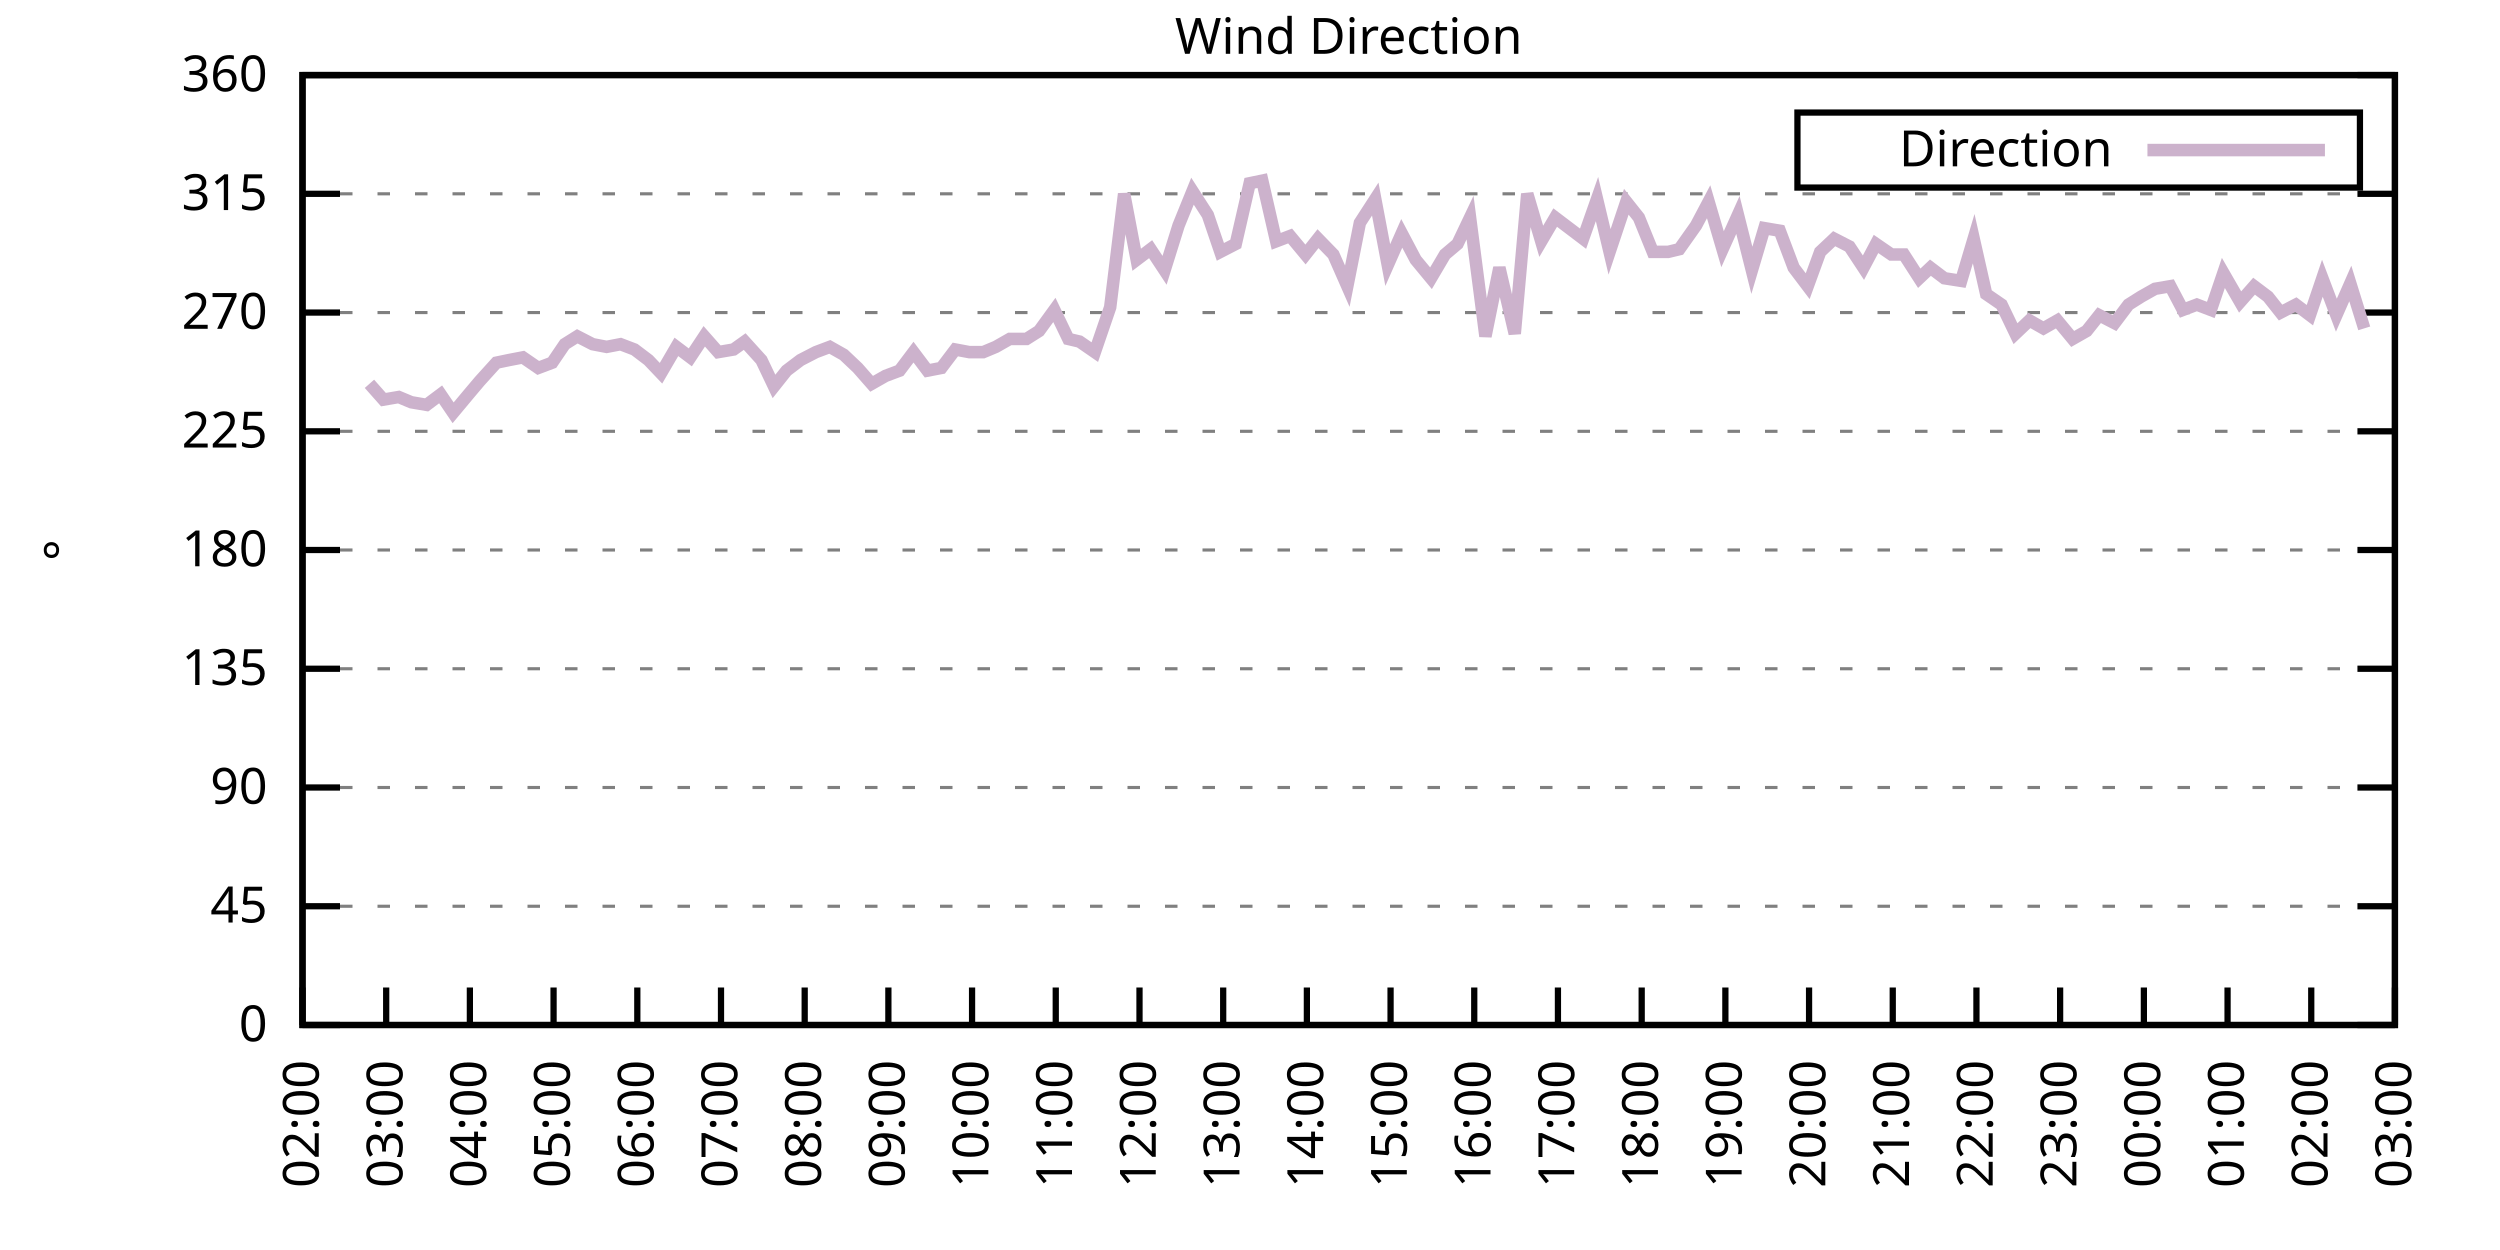
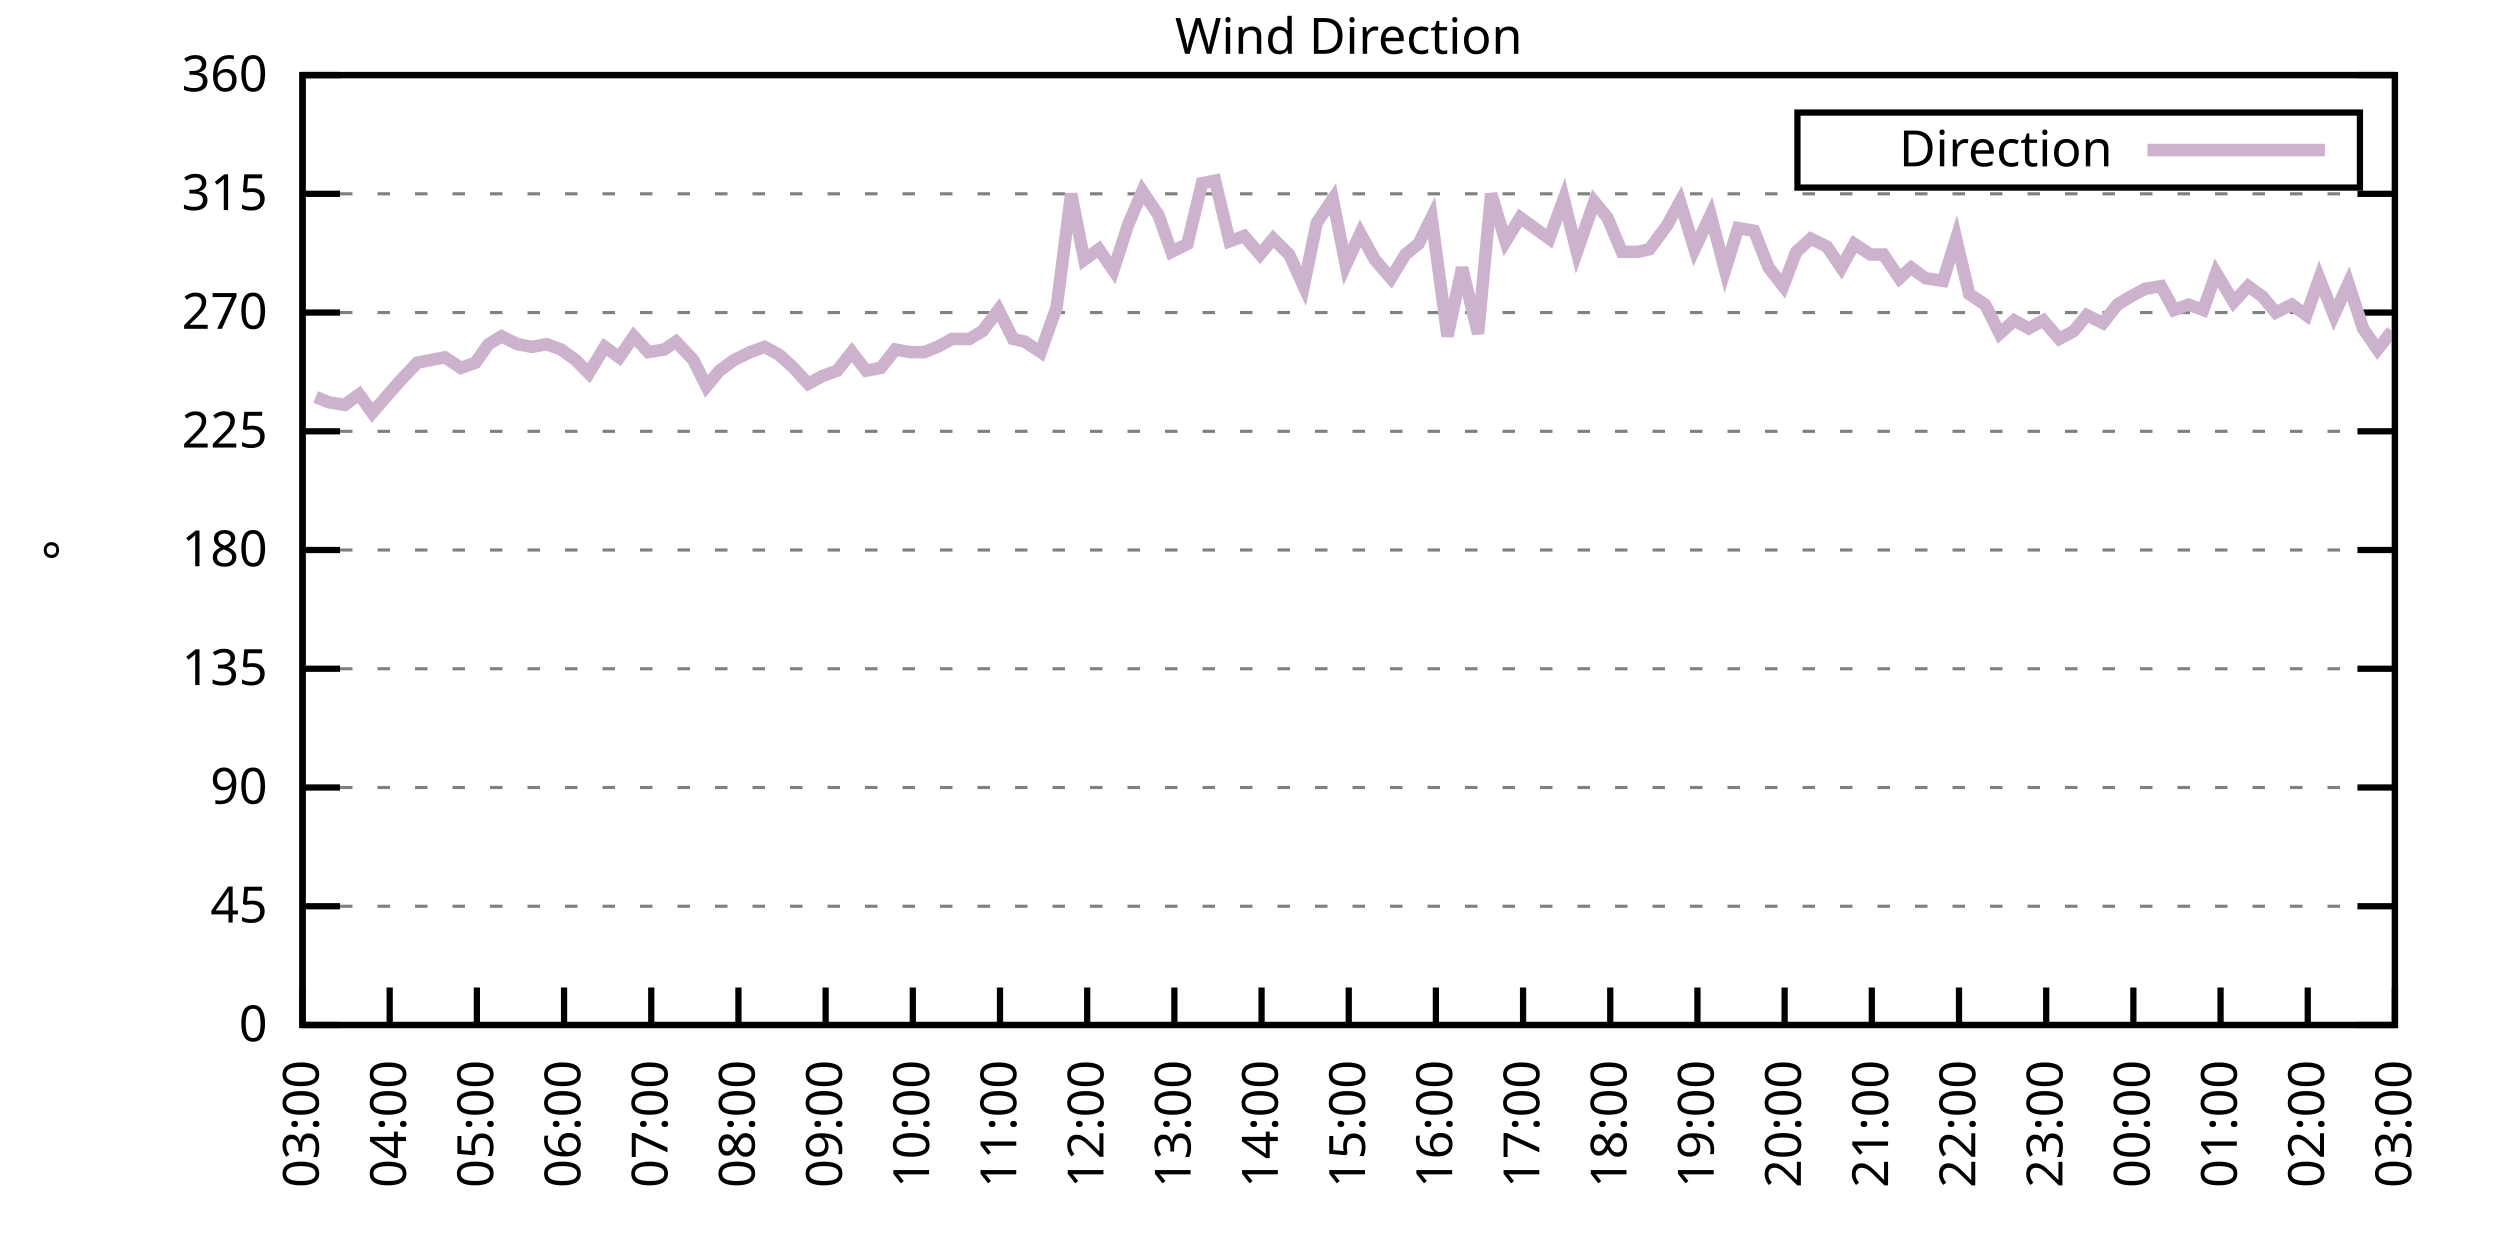
<svg xmlns="http://www.w3.org/2000/svg" xmlns:xlink="http://www.w3.org/1999/xlink" width="400" height="200" viewBox="0 0 400 200">
  <g id="gnuplot_canvas">
    <rect x="0" y="0" width="400" height="200" fill="none" />
    <defs>
      <circle id="gpDot" r="0.5" stroke-width="0.5" stroke="currentColor" />
      <path id="gpPt0" stroke-width="0.333" stroke="currentColor" d="M-1,0 h2 M0,-1 v2" />
      <path id="gpPt1" stroke-width="0.333" stroke="currentColor" d="M-1,-1 L1,1 M1,-1 L-1,1" />
      <path id="gpPt2" stroke-width="0.333" stroke="currentColor" d="M-1,0 L1,0 M0,-1 L0,1 M-1,-1 L1,1 M-1,1 L1,-1" />
      <rect id="gpPt3" stroke-width="0.333" stroke="currentColor" x="-1" y="-1" width="2" height="2" />
      <rect id="gpPt4" stroke-width="0.333" stroke="currentColor" fill="currentColor" x="-1" y="-1" width="2" height="2" />
      <circle id="gpPt5" stroke-width="0.333" stroke="currentColor" cx="0" cy="0" r="1" />
      <use xlink:href="#gpPt5" id="gpPt6" fill="currentColor" stroke="none" />
      <path id="gpPt7" stroke-width="0.333" stroke="currentColor" d="M0,-1.33 L-1.33,0.67 L1.33,0.67 z" />
      <use xlink:href="#gpPt7" id="gpPt8" fill="currentColor" stroke="none" />
      <use xlink:href="#gpPt7" id="gpPt9" stroke="currentColor" transform="rotate(180)" />
      <use xlink:href="#gpPt9" id="gpPt10" fill="currentColor" stroke="none" />
      <use xlink:href="#gpPt3" id="gpPt11" stroke="currentColor" transform="rotate(45)" />
      <use xlink:href="#gpPt11" id="gpPt12" fill="currentColor" stroke="none" />
      <path id="gpPt13" stroke-width="0.333" stroke="currentColor" d="M0,1.330 L1.265,0.411 L0.782,-1.067 L-0.782,-1.076 L-1.265,0.411 z" />
      <use xlink:href="#gpPt13" id="gpPt14" fill="currentColor" stroke="none" />
      <filter id="textbox" filterUnits="objectBoundingBox" x="0" y="0" height="1" width="1">
        <feFlood flood-color="white" flood-opacity="1" result="bgnd" />
        <feComposite in="SourceGraphic" in2="bgnd" operator="atop" />
      </filter>
      <filter id="greybox" filterUnits="objectBoundingBox" x="0" y="0" height="1" width="1">
        <feFlood flood-color="lightgrey" flood-opacity="1" result="grey" />
        <feComposite in="SourceGraphic" in2="grey" operator="atop" />
      </filter>
    </defs>
    <g fill="none" color="white" stroke="currentColor" stroke-width="1.00" stroke-linecap="butt" stroke-linejoin="miter">
</g>
    <g fill="none" color="black" stroke="currentColor" stroke-width="1.00" stroke-linecap="butt" stroke-linejoin="miter">
      <g stroke="none" shape-rendering="crispEdges">
        <polygon fill="rgb(255, 255, 255)" points="48.40,164.00 383.18,164.00 383.18,12.02 48.40,12.02 " />
      </g>
    </g>
    <g fill="none" color="black" stroke="currentColor" stroke-width="1.00" stroke-linecap="butt" stroke-linejoin="miter">
</g>
    <g fill="none" color="black" stroke="black" stroke-width="0.50" stroke-linecap="butt" stroke-linejoin="miter">
</g>
    <g fill="none" color="gray" stroke="currentColor" stroke-width="0.50" stroke-linecap="butt" stroke-linejoin="miter">
      <path stroke="gray" stroke-dasharray="2,4" class="gridline" d="M48.40,164.00 L383.19,164.00  " />
    </g>
    <g fill="none" color="gray" stroke="gray" stroke-width="1.00" stroke-linecap="butt" stroke-linejoin="miter">
</g>
    <g fill="none" color="black" stroke="currentColor" stroke-width="1.00" stroke-linecap="butt" stroke-linejoin="miter">
      <path stroke="black" d="M48.40,164.00 L54.40,164.00 M383.19,164.00 L377.19,164.00  " />
      <g transform="translate(42.80,166.60)" stroke="none" fill="black" font-family="Sans" font-size="8.00" text-anchor="end">
        <text>
          <tspan font-family="Sans"> 0</tspan>
        </text>
      </g>
    </g>
    <g fill="none" color="black" stroke="currentColor" stroke-width="1.00" stroke-linecap="butt" stroke-linejoin="miter">
</g>
    <g fill="none" color="black" stroke="black" stroke-width="0.50" stroke-linecap="butt" stroke-linejoin="miter">
</g>
    <g fill="none" color="gray" stroke="currentColor" stroke-width="0.50" stroke-linecap="butt" stroke-linejoin="miter">
      <path stroke="gray" stroke-dasharray="2,4" class="gridline" d="M48.40,145.00 L383.19,145.00  " />
    </g>
    <g fill="none" color="gray" stroke="gray" stroke-width="1.00" stroke-linecap="butt" stroke-linejoin="miter">
</g>
    <g fill="none" color="black" stroke="currentColor" stroke-width="1.00" stroke-linecap="butt" stroke-linejoin="miter">
      <path stroke="black" d="M48.40,145.00 L54.40,145.00 M383.19,145.00 L377.19,145.00  " />
      <g transform="translate(42.80,147.60)" stroke="none" fill="black" font-family="Sans" font-size="8.00" text-anchor="end">
        <text>
          <tspan font-family="Sans"> 45</tspan>
        </text>
      </g>
    </g>
    <g fill="none" color="black" stroke="currentColor" stroke-width="1.00" stroke-linecap="butt" stroke-linejoin="miter">
</g>
    <g fill="none" color="black" stroke="black" stroke-width="0.50" stroke-linecap="butt" stroke-linejoin="miter">
</g>
    <g fill="none" color="gray" stroke="currentColor" stroke-width="0.50" stroke-linecap="butt" stroke-linejoin="miter">
      <path stroke="gray" stroke-dasharray="2,4" class="gridline" d="M48.40,126.00 L383.19,126.00  " />
    </g>
    <g fill="none" color="gray" stroke="gray" stroke-width="1.00" stroke-linecap="butt" stroke-linejoin="miter">
</g>
    <g fill="none" color="black" stroke="currentColor" stroke-width="1.00" stroke-linecap="butt" stroke-linejoin="miter">
      <path stroke="black" d="M48.40,126.00 L54.40,126.00 M383.19,126.00 L377.19,126.00  " />
      <g transform="translate(42.80,128.60)" stroke="none" fill="black" font-family="Sans" font-size="8.00" text-anchor="end">
        <text>
          <tspan font-family="Sans"> 90</tspan>
        </text>
      </g>
    </g>
    <g fill="none" color="black" stroke="currentColor" stroke-width="1.00" stroke-linecap="butt" stroke-linejoin="miter">
</g>
    <g fill="none" color="black" stroke="black" stroke-width="0.50" stroke-linecap="butt" stroke-linejoin="miter">
</g>
    <g fill="none" color="gray" stroke="currentColor" stroke-width="0.50" stroke-linecap="butt" stroke-linejoin="miter">
      <path stroke="gray" stroke-dasharray="2,4" class="gridline" d="M48.40,107.00 L383.19,107.00  " />
    </g>
    <g fill="none" color="gray" stroke="gray" stroke-width="1.00" stroke-linecap="butt" stroke-linejoin="miter">
</g>
    <g fill="none" color="black" stroke="currentColor" stroke-width="1.00" stroke-linecap="butt" stroke-linejoin="miter">
      <path stroke="black" d="M48.40,107.00 L54.40,107.00 M383.19,107.00 L377.19,107.00  " />
      <g transform="translate(42.80,109.60)" stroke="none" fill="black" font-family="Sans" font-size="8.00" text-anchor="end">
        <text>
          <tspan font-family="Sans"> 135</tspan>
        </text>
      </g>
    </g>
    <g fill="none" color="black" stroke="currentColor" stroke-width="1.00" stroke-linecap="butt" stroke-linejoin="miter">
</g>
    <g fill="none" color="black" stroke="black" stroke-width="0.50" stroke-linecap="butt" stroke-linejoin="miter">
</g>
    <g fill="none" color="gray" stroke="currentColor" stroke-width="0.50" stroke-linecap="butt" stroke-linejoin="miter">
      <path stroke="gray" stroke-dasharray="2,4" class="gridline" d="M48.40,88.00 L383.19,88.00  " />
    </g>
    <g fill="none" color="gray" stroke="gray" stroke-width="1.00" stroke-linecap="butt" stroke-linejoin="miter">
</g>
    <g fill="none" color="black" stroke="currentColor" stroke-width="1.00" stroke-linecap="butt" stroke-linejoin="miter">
      <path stroke="black" d="M48.40,88.00 L54.40,88.00 M383.19,88.00 L377.19,88.00  " />
      <g transform="translate(42.80,90.60)" stroke="none" fill="black" font-family="Sans" font-size="8.00" text-anchor="end">
        <text>
          <tspan font-family="Sans"> 180</tspan>
        </text>
      </g>
    </g>
    <g fill="none" color="black" stroke="currentColor" stroke-width="1.00" stroke-linecap="butt" stroke-linejoin="miter">
</g>
    <g fill="none" color="black" stroke="black" stroke-width="0.50" stroke-linecap="butt" stroke-linejoin="miter">
</g>
    <g fill="none" color="gray" stroke="currentColor" stroke-width="0.50" stroke-linecap="butt" stroke-linejoin="miter">
      <path stroke="gray" stroke-dasharray="2,4" class="gridline" d="M48.40,69.01 L383.19,69.01  " />
    </g>
    <g fill="none" color="gray" stroke="gray" stroke-width="1.00" stroke-linecap="butt" stroke-linejoin="miter">
</g>
    <g fill="none" color="black" stroke="currentColor" stroke-width="1.00" stroke-linecap="butt" stroke-linejoin="miter">
      <path stroke="black" d="M48.40,69.01 L54.40,69.01 M383.19,69.01 L377.19,69.01  " />
      <g transform="translate(42.80,71.61)" stroke="none" fill="black" font-family="Sans" font-size="8.00" text-anchor="end">
        <text>
          <tspan font-family="Sans"> 225</tspan>
        </text>
      </g>
    </g>
    <g fill="none" color="black" stroke="currentColor" stroke-width="1.00" stroke-linecap="butt" stroke-linejoin="miter">
</g>
    <g fill="none" color="black" stroke="black" stroke-width="0.50" stroke-linecap="butt" stroke-linejoin="miter">
</g>
    <g fill="none" color="gray" stroke="currentColor" stroke-width="0.50" stroke-linecap="butt" stroke-linejoin="miter">
      <path stroke="gray" stroke-dasharray="2,4" class="gridline" d="M48.40,50.01 L383.19,50.01  " />
    </g>
    <g fill="none" color="gray" stroke="gray" stroke-width="1.00" stroke-linecap="butt" stroke-linejoin="miter">
</g>
    <g fill="none" color="black" stroke="currentColor" stroke-width="1.00" stroke-linecap="butt" stroke-linejoin="miter">
      <path stroke="black" d="M48.40,50.01 L54.40,50.01 M383.19,50.01 L377.19,50.01  " />
      <g transform="translate(42.80,52.61)" stroke="none" fill="black" font-family="Sans" font-size="8.00" text-anchor="end">
        <text>
          <tspan font-family="Sans"> 270</tspan>
        </text>
      </g>
    </g>
    <g fill="none" color="black" stroke="currentColor" stroke-width="1.00" stroke-linecap="butt" stroke-linejoin="miter">
</g>
    <g fill="none" color="black" stroke="black" stroke-width="0.50" stroke-linecap="butt" stroke-linejoin="miter">
</g>
    <g fill="none" color="gray" stroke="currentColor" stroke-width="0.50" stroke-linecap="butt" stroke-linejoin="miter">
      <path stroke="gray" stroke-dasharray="2,4" class="gridline" d="M48.40,31.01 L383.19,31.01  " />
    </g>
    <g fill="none" color="gray" stroke="gray" stroke-width="1.00" stroke-linecap="butt" stroke-linejoin="miter">
</g>
    <g fill="none" color="black" stroke="currentColor" stroke-width="1.00" stroke-linecap="butt" stroke-linejoin="miter">
      <path stroke="black" d="M48.40,31.01 L54.40,31.01 M383.19,31.01 L377.19,31.01  " />
      <g transform="translate(42.80,33.61)" stroke="none" fill="black" font-family="Sans" font-size="8.00" text-anchor="end">
        <text>
          <tspan font-family="Sans"> 315</tspan>
        </text>
      </g>
    </g>
    <g fill="none" color="black" stroke="currentColor" stroke-width="1.00" stroke-linecap="butt" stroke-linejoin="miter">
</g>
    <g fill="none" color="black" stroke="black" stroke-width="0.50" stroke-linecap="butt" stroke-linejoin="miter">
</g>
    <g fill="none" color="gray" stroke="currentColor" stroke-width="0.50" stroke-linecap="butt" stroke-linejoin="miter">
      <path stroke="gray" stroke-dasharray="2,4" class="gridline" d="M48.40,12.01 L383.19,12.01  " />
    </g>
    <g fill="none" color="gray" stroke="gray" stroke-width="1.00" stroke-linecap="butt" stroke-linejoin="miter">
</g>
    <g fill="none" color="black" stroke="currentColor" stroke-width="1.00" stroke-linecap="butt" stroke-linejoin="miter">
      <path stroke="black" d="M48.40,12.01 L54.40,12.01 M383.19,12.01 L377.19,12.01  " />
      <g transform="translate(42.80,14.61)" stroke="none" fill="black" font-family="Sans" font-size="8.00" text-anchor="end">
        <text>
          <tspan font-family="Sans"> 360</tspan>
        </text>
      </g>
    </g>
    <g fill="none" color="black" stroke="currentColor" stroke-width="1.00" stroke-linecap="butt" stroke-linejoin="miter">
      <path stroke="black" d="M48.40,164.00 L48.40,158.00  " />
      <g transform="translate(51.00,169.60) rotate(270.00)" stroke="none" fill="black" font-family="Sans" font-size="8.00" text-anchor="end">
        <text>
-           <tspan font-family="Sans">02:00</tspan>
-         </text>
-       </g>
-     </g>
-     <g fill="none" color="black" stroke="currentColor" stroke-width="1.00" stroke-linecap="butt" stroke-linejoin="miter">
-       <path stroke="black" d="M61.79,164.00 L61.79,158.00  " />
-       <g transform="translate(64.39,169.60) rotate(270.00)" stroke="none" fill="black" font-family="Sans" font-size="8.00" text-anchor="end">
-         <text>
          <tspan font-family="Sans">03:00</tspan>
        </text>
      </g>
    </g>
    <g fill="none" color="black" stroke="currentColor" stroke-width="1.00" stroke-linecap="butt" stroke-linejoin="miter">
-       <path stroke="black" d="M75.18,164.00 L75.18,158.00  " />
-       <g transform="translate(77.78,169.60) rotate(270.00)" stroke="none" fill="black" font-family="Sans" font-size="8.00" text-anchor="end">
+       <path stroke="black" d="M62.35,164.00 L62.35,158.00  " />
+       <g transform="translate(64.95,169.60) rotate(270.00)" stroke="none" fill="black" font-family="Sans" font-size="8.00" text-anchor="end">
        <text>
          <tspan font-family="Sans">04:00</tspan>
        </text>
      </g>
    </g>
    <g fill="none" color="black" stroke="currentColor" stroke-width="1.00" stroke-linecap="butt" stroke-linejoin="miter">
-       <path stroke="black" d="M88.57,164.00 L88.57,158.00  " />
-       <g transform="translate(91.17,169.60) rotate(270.00)" stroke="none" fill="black" font-family="Sans" font-size="8.00" text-anchor="end">
+       <path stroke="black" d="M76.30,164.00 L76.30,158.00  " />
+       <g transform="translate(78.90,169.60) rotate(270.00)" stroke="none" fill="black" font-family="Sans" font-size="8.00" text-anchor="end">
        <text>
          <tspan font-family="Sans">05:00</tspan>
        </text>
      </g>
    </g>
    <g fill="none" color="black" stroke="currentColor" stroke-width="1.00" stroke-linecap="butt" stroke-linejoin="miter">
-       <path stroke="black" d="M101.97,164.00 L101.97,158.00  " />
-       <g transform="translate(104.57,169.60) rotate(270.00)" stroke="none" fill="black" font-family="Sans" font-size="8.00" text-anchor="end">
+       <path stroke="black" d="M90.25,164.00 L90.25,158.00  " />
+       <g transform="translate(92.85,169.60) rotate(270.00)" stroke="none" fill="black" font-family="Sans" font-size="8.00" text-anchor="end">
        <text>
          <tspan font-family="Sans">06:00</tspan>
        </text>
      </g>
    </g>
    <g fill="none" color="black" stroke="currentColor" stroke-width="1.00" stroke-linecap="butt" stroke-linejoin="miter">
-       <path stroke="black" d="M115.36,164.00 L115.36,158.00  " />
-       <g transform="translate(117.96,169.60) rotate(270.00)" stroke="none" fill="black" font-family="Sans" font-size="8.00" text-anchor="end">
+       <path stroke="black" d="M104.20,164.00 L104.20,158.00  " />
+       <g transform="translate(106.80,169.60) rotate(270.00)" stroke="none" fill="black" font-family="Sans" font-size="8.00" text-anchor="end">
        <text>
          <tspan font-family="Sans">07:00</tspan>
        </text>
      </g>
    </g>
    <g fill="none" color="black" stroke="currentColor" stroke-width="1.00" stroke-linecap="butt" stroke-linejoin="miter">
-       <path stroke="black" d="M128.75,164.00 L128.75,158.00  " />
-       <g transform="translate(131.35,169.60) rotate(270.00)" stroke="none" fill="black" font-family="Sans" font-size="8.00" text-anchor="end">
+       <path stroke="black" d="M118.15,164.00 L118.15,158.00  " />
+       <g transform="translate(120.75,169.60) rotate(270.00)" stroke="none" fill="black" font-family="Sans" font-size="8.00" text-anchor="end">
        <text>
          <tspan font-family="Sans">08:00</tspan>
        </text>
      </g>
    </g>
    <g fill="none" color="black" stroke="currentColor" stroke-width="1.00" stroke-linecap="butt" stroke-linejoin="miter">
-       <path stroke="black" d="M142.14,164.00 L142.14,158.00  " />
-       <g transform="translate(144.74,169.60) rotate(270.00)" stroke="none" fill="black" font-family="Sans" font-size="8.00" text-anchor="end">
+       <path stroke="black" d="M132.10,164.00 L132.10,158.00  " />
+       <g transform="translate(134.70,169.60) rotate(270.00)" stroke="none" fill="black" font-family="Sans" font-size="8.00" text-anchor="end">
        <text>
          <tspan font-family="Sans">09:00</tspan>
        </text>
      </g>
    </g>
    <g fill="none" color="black" stroke="currentColor" stroke-width="1.00" stroke-linecap="butt" stroke-linejoin="miter">
-       <path stroke="black" d="M155.53,164.00 L155.53,158.00  " />
-       <g transform="translate(158.13,169.60) rotate(270.00)" stroke="none" fill="black" font-family="Sans" font-size="8.00" text-anchor="end">
+       <path stroke="black" d="M146.05,164.00 L146.05,158.00  " />
+       <g transform="translate(148.65,169.60) rotate(270.00)" stroke="none" fill="black" font-family="Sans" font-size="8.00" text-anchor="end">
        <text>
          <tspan font-family="Sans">10:00</tspan>
        </text>
      </g>
    </g>
    <g fill="none" color="black" stroke="currentColor" stroke-width="1.00" stroke-linecap="butt" stroke-linejoin="miter">
-       <path stroke="black" d="M168.92,164.00 L168.92,158.00  " />
-       <g transform="translate(171.52,169.60) rotate(270.00)" stroke="none" fill="black" font-family="Sans" font-size="8.00" text-anchor="end">
+       <path stroke="black" d="M160.00,164.00 L160.00,158.00  " />
+       <g transform="translate(162.60,169.60) rotate(270.00)" stroke="none" fill="black" font-family="Sans" font-size="8.00" text-anchor="end">
        <text>
          <tspan font-family="Sans">11:00</tspan>
        </text>
      </g>
    </g>
    <g fill="none" color="black" stroke="currentColor" stroke-width="1.00" stroke-linecap="butt" stroke-linejoin="miter">
-       <path stroke="black" d="M182.32,164.00 L182.32,158.00  " />
-       <g transform="translate(184.92,169.60) rotate(270.00)" stroke="none" fill="black" font-family="Sans" font-size="8.00" text-anchor="end">
+       <path stroke="black" d="M173.95,164.00 L173.95,158.00  " />
+       <g transform="translate(176.55,169.60) rotate(270.00)" stroke="none" fill="black" font-family="Sans" font-size="8.00" text-anchor="end">
        <text>
          <tspan font-family="Sans">12:00</tspan>
        </text>
      </g>
    </g>
    <g fill="none" color="black" stroke="currentColor" stroke-width="1.00" stroke-linecap="butt" stroke-linejoin="miter">
-       <path stroke="black" d="M195.71,164.00 L195.71,158.00  " />
-       <g transform="translate(198.31,169.60) rotate(270.00)" stroke="none" fill="black" font-family="Sans" font-size="8.00" text-anchor="end">
+       <path stroke="black" d="M187.90,164.00 L187.90,158.00  " />
+       <g transform="translate(190.50,169.60) rotate(270.00)" stroke="none" fill="black" font-family="Sans" font-size="8.00" text-anchor="end">
        <text>
          <tspan font-family="Sans">13:00</tspan>
        </text>
      </g>
    </g>
    <g fill="none" color="black" stroke="currentColor" stroke-width="1.00" stroke-linecap="butt" stroke-linejoin="miter">
-       <path stroke="black" d="M209.10,164.00 L209.10,158.00  " />
-       <g transform="translate(211.70,169.60) rotate(270.00)" stroke="none" fill="black" font-family="Sans" font-size="8.00" text-anchor="end">
+       <path stroke="black" d="M201.85,164.00 L201.85,158.00  " />
+       <g transform="translate(204.45,169.60) rotate(270.00)" stroke="none" fill="black" font-family="Sans" font-size="8.00" text-anchor="end">
        <text>
          <tspan font-family="Sans">14:00</tspan>
        </text>
      </g>
    </g>
    <g fill="none" color="black" stroke="currentColor" stroke-width="1.00" stroke-linecap="butt" stroke-linejoin="miter">
-       <path stroke="black" d="M222.49,164.00 L222.49,158.00  " />
-       <g transform="translate(225.09,169.60) rotate(270.00)" stroke="none" fill="black" font-family="Sans" font-size="8.00" text-anchor="end">
+       <path stroke="black" d="M215.80,164.00 L215.80,158.00  " />
+       <g transform="translate(218.40,169.60) rotate(270.00)" stroke="none" fill="black" font-family="Sans" font-size="8.00" text-anchor="end">
        <text>
          <tspan font-family="Sans">15:00</tspan>
        </text>
      </g>
    </g>
    <g fill="none" color="black" stroke="currentColor" stroke-width="1.00" stroke-linecap="butt" stroke-linejoin="miter">
-       <path stroke="black" d="M235.88,164.00 L235.88,158.00  " />
-       <g transform="translate(238.48,169.60) rotate(270.00)" stroke="none" fill="black" font-family="Sans" font-size="8.00" text-anchor="end">
+       <path stroke="black" d="M229.74,164.00 L229.74,158.00  " />
+       <g transform="translate(232.34,169.60) rotate(270.00)" stroke="none" fill="black" font-family="Sans" font-size="8.00" text-anchor="end">
        <text>
          <tspan font-family="Sans">16:00</tspan>
        </text>
      </g>
    </g>
    <g fill="none" color="black" stroke="currentColor" stroke-width="1.00" stroke-linecap="butt" stroke-linejoin="miter">
-       <path stroke="black" d="M249.27,164.00 L249.27,158.00  " />
-       <g transform="translate(251.87,169.60) rotate(270.00)" stroke="none" fill="black" font-family="Sans" font-size="8.00" text-anchor="end">
+       <path stroke="black" d="M243.69,164.00 L243.69,158.00  " />
+       <g transform="translate(246.29,169.60) rotate(270.00)" stroke="none" fill="black" font-family="Sans" font-size="8.00" text-anchor="end">
        <text>
          <tspan font-family="Sans">17:00</tspan>
        </text>
      </g>
    </g>
    <g fill="none" color="black" stroke="currentColor" stroke-width="1.00" stroke-linecap="butt" stroke-linejoin="miter">
-       <path stroke="black" d="M262.67,164.00 L262.67,158.00  " />
-       <g transform="translate(265.27,169.60) rotate(270.00)" stroke="none" fill="black" font-family="Sans" font-size="8.00" text-anchor="end">
+       <path stroke="black" d="M257.64,164.00 L257.64,158.00  " />
+       <g transform="translate(260.24,169.60) rotate(270.00)" stroke="none" fill="black" font-family="Sans" font-size="8.00" text-anchor="end">
        <text>
          <tspan font-family="Sans">18:00</tspan>
        </text>
      </g>
    </g>
    <g fill="none" color="black" stroke="currentColor" stroke-width="1.00" stroke-linecap="butt" stroke-linejoin="miter">
-       <path stroke="black" d="M276.06,164.00 L276.06,158.00  " />
-       <g transform="translate(278.66,169.60) rotate(270.00)" stroke="none" fill="black" font-family="Sans" font-size="8.00" text-anchor="end">
+       <path stroke="black" d="M271.59,164.00 L271.59,158.00  " />
+       <g transform="translate(274.19,169.60) rotate(270.00)" stroke="none" fill="black" font-family="Sans" font-size="8.00" text-anchor="end">
        <text>
          <tspan font-family="Sans">19:00</tspan>
        </text>
      </g>
    </g>
    <g fill="none" color="black" stroke="currentColor" stroke-width="1.00" stroke-linecap="butt" stroke-linejoin="miter">
-       <path stroke="black" d="M289.45,164.00 L289.45,158.00  " />
-       <g transform="translate(292.05,169.60) rotate(270.00)" stroke="none" fill="black" font-family="Sans" font-size="8.00" text-anchor="end">
+       <path stroke="black" d="M285.54,164.00 L285.54,158.00  " />
+       <g transform="translate(288.14,169.60) rotate(270.00)" stroke="none" fill="black" font-family="Sans" font-size="8.00" text-anchor="end">
        <text>
          <tspan font-family="Sans">20:00</tspan>
        </text>
      </g>
    </g>
    <g fill="none" color="black" stroke="currentColor" stroke-width="1.00" stroke-linecap="butt" stroke-linejoin="miter">
-       <path stroke="black" d="M302.84,164.00 L302.84,158.00  " />
-       <g transform="translate(305.44,169.60) rotate(270.00)" stroke="none" fill="black" font-family="Sans" font-size="8.00" text-anchor="end">
+       <path stroke="black" d="M299.49,164.00 L299.49,158.00  " />
+       <g transform="translate(302.09,169.60) rotate(270.00)" stroke="none" fill="black" font-family="Sans" font-size="8.00" text-anchor="end">
        <text>
          <tspan font-family="Sans">21:00</tspan>
        </text>
      </g>
    </g>
    <g fill="none" color="black" stroke="currentColor" stroke-width="1.00" stroke-linecap="butt" stroke-linejoin="miter">
-       <path stroke="black" d="M316.23,164.00 L316.23,158.00  " />
-       <g transform="translate(318.83,169.60) rotate(270.00)" stroke="none" fill="black" font-family="Sans" font-size="8.00" text-anchor="end">
+       <path stroke="black" d="M313.44,164.00 L313.44,158.00  " />
+       <g transform="translate(316.04,169.60) rotate(270.00)" stroke="none" fill="black" font-family="Sans" font-size="8.00" text-anchor="end">
        <text>
          <tspan font-family="Sans">22:00</tspan>
        </text>
      </g>
    </g>
    <g fill="none" color="black" stroke="currentColor" stroke-width="1.00" stroke-linecap="butt" stroke-linejoin="miter">
-       <path stroke="black" d="M329.62,164.00 L329.62,158.00  " />
-       <g transform="translate(332.22,169.60) rotate(270.00)" stroke="none" fill="black" font-family="Sans" font-size="8.00" text-anchor="end">
+       <path stroke="black" d="M327.39,164.00 L327.39,158.00  " />
+       <g transform="translate(329.99,169.60) rotate(270.00)" stroke="none" fill="black" font-family="Sans" font-size="8.00" text-anchor="end">
        <text>
          <tspan font-family="Sans">23:00</tspan>
        </text>
      </g>
    </g>
    <g fill="none" color="black" stroke="currentColor" stroke-width="1.00" stroke-linecap="butt" stroke-linejoin="miter">
-       <path stroke="black" d="M343.02,164.00 L343.02,158.00  " />
-       <g transform="translate(345.62,169.60) rotate(270.00)" stroke="none" fill="black" font-family="Sans" font-size="8.00" text-anchor="end">
+       <path stroke="black" d="M341.34,164.00 L341.34,158.00  " />
+       <g transform="translate(343.94,169.60) rotate(270.00)" stroke="none" fill="black" font-family="Sans" font-size="8.00" text-anchor="end">
        <text>
          <tspan font-family="Sans">00:00</tspan>
        </text>
      </g>
    </g>
    <g fill="none" color="black" stroke="currentColor" stroke-width="1.00" stroke-linecap="butt" stroke-linejoin="miter">
-       <path stroke="black" d="M356.41,164.00 L356.41,158.00  " />
-       <g transform="translate(359.01,169.60) rotate(270.00)" stroke="none" fill="black" font-family="Sans" font-size="8.00" text-anchor="end">
+       <path stroke="black" d="M355.29,164.00 L355.29,158.00  " />
+       <g transform="translate(357.89,169.60) rotate(270.00)" stroke="none" fill="black" font-family="Sans" font-size="8.00" text-anchor="end">
        <text>
          <tspan font-family="Sans">01:00</tspan>
        </text>
      </g>
    </g>
    <g fill="none" color="black" stroke="currentColor" stroke-width="1.00" stroke-linecap="butt" stroke-linejoin="miter">
-       <path stroke="black" d="M369.80,164.00 L369.80,158.00  " />
-       <g transform="translate(372.40,169.60) rotate(270.00)" stroke="none" fill="black" font-family="Sans" font-size="8.00" text-anchor="end">
+       <path stroke="black" d="M369.24,164.00 L369.24,158.00  " />
+       <g transform="translate(371.84,169.60) rotate(270.00)" stroke="none" fill="black" font-family="Sans" font-size="8.00" text-anchor="end">
        <text>
          <tspan font-family="Sans">02:00</tspan>
        </text>
      </g>
    </g>
    <g fill="none" color="black" stroke="currentColor" stroke-width="1.00" stroke-linecap="butt" stroke-linejoin="miter">
      <path stroke="black" d="M383.19,164.00 L383.19,158.00  " />
      <g transform="translate(385.79,169.60) rotate(270.00)" stroke="none" fill="black" font-family="Sans" font-size="8.00" text-anchor="end">
        <text>
          <tspan font-family="Sans">03:00</tspan>
        </text>
      </g>
    </g>
    <g fill="none" color="black" stroke="currentColor" stroke-width="1.00" stroke-linecap="butt" stroke-linejoin="miter">
</g>
    <g fill="none" color="black" stroke="currentColor" stroke-width="1.00" stroke-linecap="butt" stroke-linejoin="miter">
      <path stroke="black" d="M48.40,12.01 L48.40,164.00 L383.19,164.00 L383.19,12.01 L48.40,12.01 Z  " />
    </g>
    <g fill="none" color="black" stroke="currentColor" stroke-width="1.00" stroke-linecap="butt" stroke-linejoin="miter">
</g>
    <g fill="none" color="black" stroke="currentColor" stroke-width="1.00" stroke-linecap="butt" stroke-linejoin="miter">
      <path stroke="black" d="M287.59,30.01 L287.59,18.01 L377.59,18.01 L377.59,30.01 L287.59,30.01 Z  " />
    </g>
    <g id="Wind_direction_plot_1">
      <g fill="none" color="white" stroke="black" stroke-width="2.00" stroke-linecap="butt" stroke-linejoin="miter">
</g>
      <g fill="none" color="black" stroke="currentColor" stroke-width="2.00" stroke-linecap="butt" stroke-linejoin="miter">
        <g transform="translate(337.99,26.61)" stroke="none" fill="black" font-family="Sans" font-size="8.00" text-anchor="end">
          <text>
            <tspan font-family="Sans">Direction</tspan>
          </text>
        </g>
      </g>
      <g fill="none" color="black" stroke="currentColor" stroke-width="2.00" stroke-linecap="butt" stroke-linejoin="miter">
-         <path stroke="rgb(204, 178, 204)" d="M343.59,24.01 L371.99,24.01 M59.11,61.41 L61.35,63.94 L63.80,63.52 L65.81,64.36 L68.26,64.78 L70.50,63.10   L72.50,66.05 L74.96,63.10 L76.75,60.98 L79.42,58.03 L81.43,57.61 L83.66,57.18 L86.12,58.87 L88.35,58.03   L90.36,55.07 L92.37,53.81 L94.82,55.07 L97.06,55.50 L99.29,55.07 L101.52,55.92 L103.75,57.61 L105.76,59.72   L108.22,55.50 L110.45,57.18 L112.68,53.81 L114.91,56.34 L117.37,55.92 L119.15,54.65 L121.83,57.61 L123.84,61.83   L125.85,59.30 L128.08,57.61 L130.54,56.34 L132.77,55.50 L135.00,56.76 L137.23,58.87 L139.46,61.41 L141.69,60.14   L143.93,59.30 L146.16,56.34 L148.39,59.30 L150.62,58.87 L152.85,55.92 L155.09,56.34 L157.32,56.34 L159.33,55.50   L161.56,54.23 L164.24,54.23 L166.25,52.96 L168.70,49.59 L170.93,54.23 L172.72,54.65 L175.17,56.34 L177.63,49.16   L179.86,31.01 L181.87,41.56 L184.10,39.87 L186.33,43.25 L188.57,36.08 L190.80,30.59 L193.25,34.39 L195.26,40.30   L197.72,39.03 L199.95,29.32 L201.96,28.90 L204.19,38.61 L206.42,37.76 L208.88,40.72 L210.88,38.19 L213.34,40.72   L215.57,45.79 L217.58,35.65 L220.04,31.85 L222.04,42.41 L224.28,37.34 L226.51,41.56 L228.96,44.52 L231.20,40.72   L233.20,39.03 L235.21,34.81 L237.67,53.81 L239.90,42.83 L242.36,53.39 L244.36,31.01 L246.60,38.61 L248.83,34.81   L251.06,36.50 L253.29,38.19 L255.52,31.85 L257.53,40.30 L260.21,32.28 L262.22,34.81 L264.45,40.30 L266.91,40.30   L268.69,39.87 L271.37,36.08 L273.38,32.28 L275.61,39.87 L278.07,34.39 L280.30,43.25 L282.31,36.50 L284.76,36.92   L286.99,42.83 L289.23,45.79 L291.23,40.30 L293.47,38.19 L295.92,39.45 L298.15,42.83 L300.16,39.03 L302.62,40.72   L304.63,40.72 L307.08,44.52 L308.87,42.83 L311.10,44.52 L313.78,44.94 L315.79,38.19 L317.79,47.05 L320.25,48.74   L322.48,53.39 L324.71,51.27 L326.95,52.54 L329.18,51.27 L331.63,54.23 L333.86,52.96 L335.87,50.43 L338.33,51.70   L340.56,48.74 L342.57,47.47 L344.80,46.21 L347.26,45.79 L349.26,49.59 L351.50,48.74 L353.73,49.59 L355.74,43.67   L358.42,48.32 L360.65,45.79 L362.88,47.47 L364.89,50.01 L367.34,48.74 L369.58,50.43 L371.58,44.52 L373.82,50.43   L376.05,45.36 L378.28,52.54  " />
+         <path stroke="rgb(204, 178, 204)" d="M343.59,24.01 L371.99,24.01 M50.49,63.52 L52.58,64.36 L55.14,64.78 L57.47,63.10 L59.56,66.05 L62.12,63.10   L63.98,60.98 L66.77,58.03 L68.86,57.61 L71.18,57.18 L73.74,58.87 L76.07,58.03 L78.16,55.07 L80.25,53.81   L82.81,55.07 L85.13,55.50 L87.46,55.07 L89.78,55.92 L92.11,57.61 L94.20,59.72 L96.76,55.50 L99.08,57.18   L101.41,53.81 L103.73,56.34 L106.29,55.92 L108.15,54.65 L110.94,57.61 L113.03,61.83 L115.13,59.30 L117.45,57.61   L120.01,56.34 L122.33,55.50 L124.66,56.76 L126.98,58.87 L129.31,61.41 L131.63,60.14 L133.96,59.30 L136.28,56.34   L138.61,59.30 L140.93,58.87 L143.26,55.92 L145.58,56.34 L147.91,56.34 L150.00,55.50 L152.32,54.23 L155.11,54.23   L157.21,52.96 L159.76,49.59 L162.09,54.23 L163.95,54.65 L166.51,56.34 L169.06,49.16 L171.39,31.01 L173.48,41.56   L175.81,39.87 L178.13,43.25 L180.46,36.08 L182.78,30.59 L185.34,34.39 L187.43,40.30 L189.99,39.03 L192.31,29.32   L194.41,28.90 L196.73,38.61 L199.06,37.76 L201.61,40.72 L203.71,38.19 L206.26,40.72 L208.59,45.79 L210.68,35.65   L213.24,31.85 L215.33,42.41 L217.65,37.34 L219.98,41.56 L222.54,44.52 L224.86,40.72 L226.95,39.03 L229.05,34.81   L231.60,53.81 L233.93,42.83 L236.49,53.39 L238.58,31.01 L240.90,38.61 L243.23,34.81 L245.55,36.50 L247.88,38.19   L250.20,31.85 L252.30,40.30 L255.09,32.28 L257.18,34.81 L259.50,40.30 L262.06,40.30 L263.92,39.87 L266.71,36.08   L268.80,32.28 L271.13,39.87 L273.69,34.39 L276.01,43.25 L278.10,36.50 L280.66,36.92 L282.99,42.83 L285.31,45.79   L287.40,40.30 L289.73,38.19 L292.29,39.45 L294.61,42.83 L296.70,39.03 L299.26,40.72 L301.35,40.72 L303.91,44.52   L305.77,42.83 L308.09,44.52 L310.88,44.94 L312.98,38.19 L315.07,47.05 L317.63,48.74 L319.95,53.39 L322.28,51.27   L324.60,52.54 L326.93,51.27 L329.48,54.23 L331.81,52.96 L333.90,50.43 L336.46,51.70 L338.78,48.74 L340.88,47.47   L343.20,46.21 L345.76,45.79 L347.85,49.59 L350.18,48.74 L352.50,49.59 L354.59,43.67 L357.38,48.32 L359.71,45.79   L362.03,47.47 L364.13,50.01 L366.68,48.74 L369.01,50.43 L371.10,44.52 L373.43,50.43 L375.75,45.36 L378.08,52.54   L380.40,55.92 L382.73,52.96  " />
      </g>
    </g>
    <g fill="none" color="black" stroke="currentColor" stroke-width="2.00" stroke-linecap="butt" stroke-linejoin="miter">
</g>
    <g fill="none" color="black" stroke="black" stroke-width="1.00" stroke-linecap="butt" stroke-linejoin="miter">
</g>
    <g fill="none" color="black" stroke="currentColor" stroke-width="1.00" stroke-linecap="butt" stroke-linejoin="miter">
      <path stroke="black" d="M48.40,12.01 L48.40,164.00 L383.19,164.00 L383.19,12.01 L48.40,12.01 Z  " />
      <g transform="translate(12.80,88.01) rotate(270.00)" stroke="none" fill="black" font-family="Sans" font-size="8.00" text-anchor="middle">
        <text>
          <tspan font-family="Sans">°</tspan>
        </text>
      </g>
    </g>
    <g fill="none" color="black" stroke="currentColor" stroke-width="1.00" stroke-linecap="butt" stroke-linejoin="miter">
</g>
    <g fill="none" color="black" stroke="currentColor" stroke-width="1.00" stroke-linecap="butt" stroke-linejoin="miter">
      <g transform="translate(215.79,8.61)" stroke="none" fill="black" font-family="Sans" font-size="8.00" text-anchor="middle">
        <text>
          <tspan font-family="Sans">Wind Direction</tspan>
        </text>
      </g>
    </g>
    <g fill="none" color="black" stroke="currentColor" stroke-width="1.00" stroke-linecap="butt" stroke-linejoin="miter">
</g>
  </g>
</svg>
